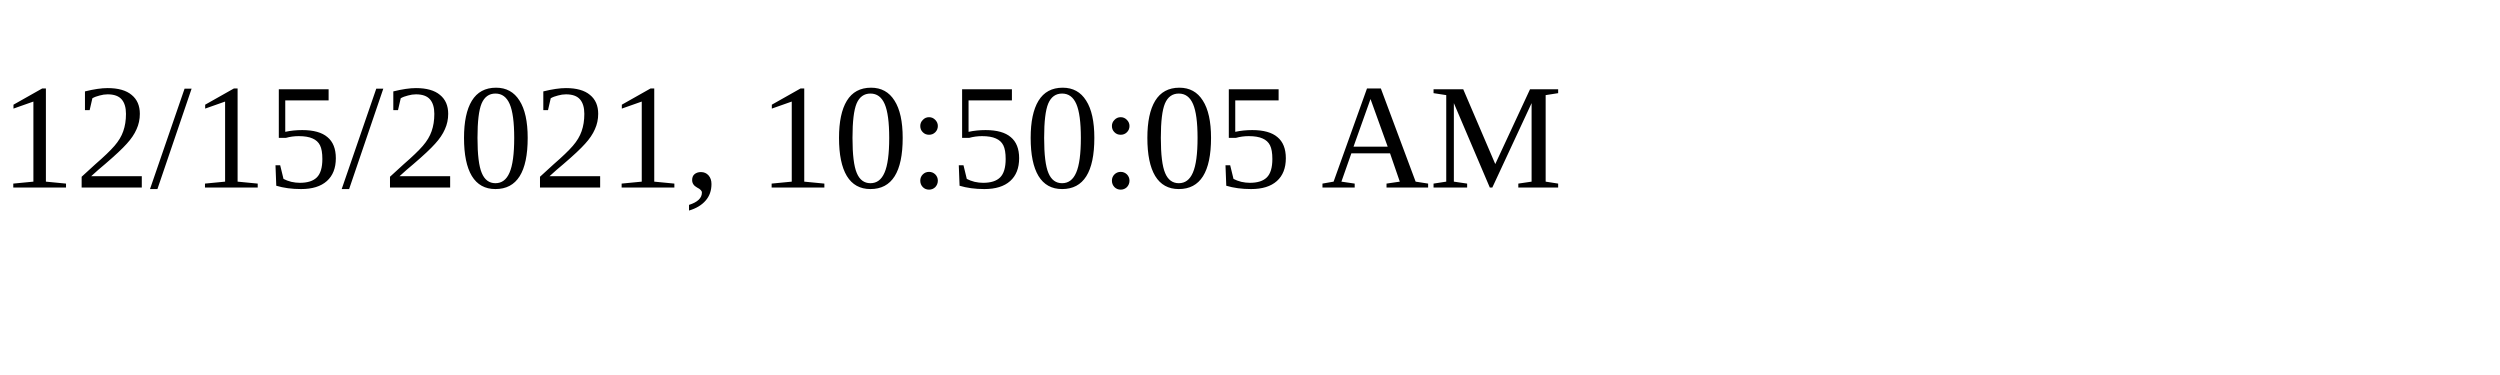
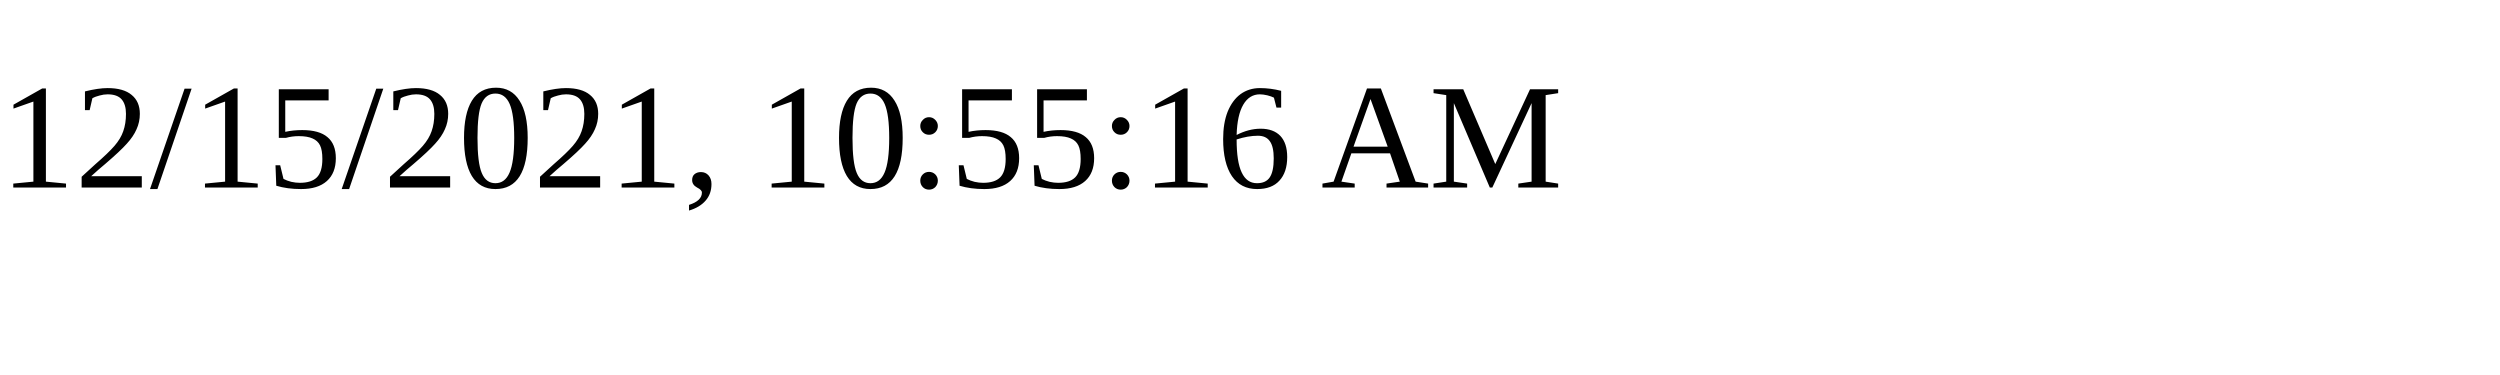
<svg xmlns="http://www.w3.org/2000/svg" height="30" width="200">
-   <text x="0" y="15">12/15/2021, 10:50:05 AM</text>
+   <text x="0" y="15">12/15/2021, 10:55:16 AM</text>
</svg>
